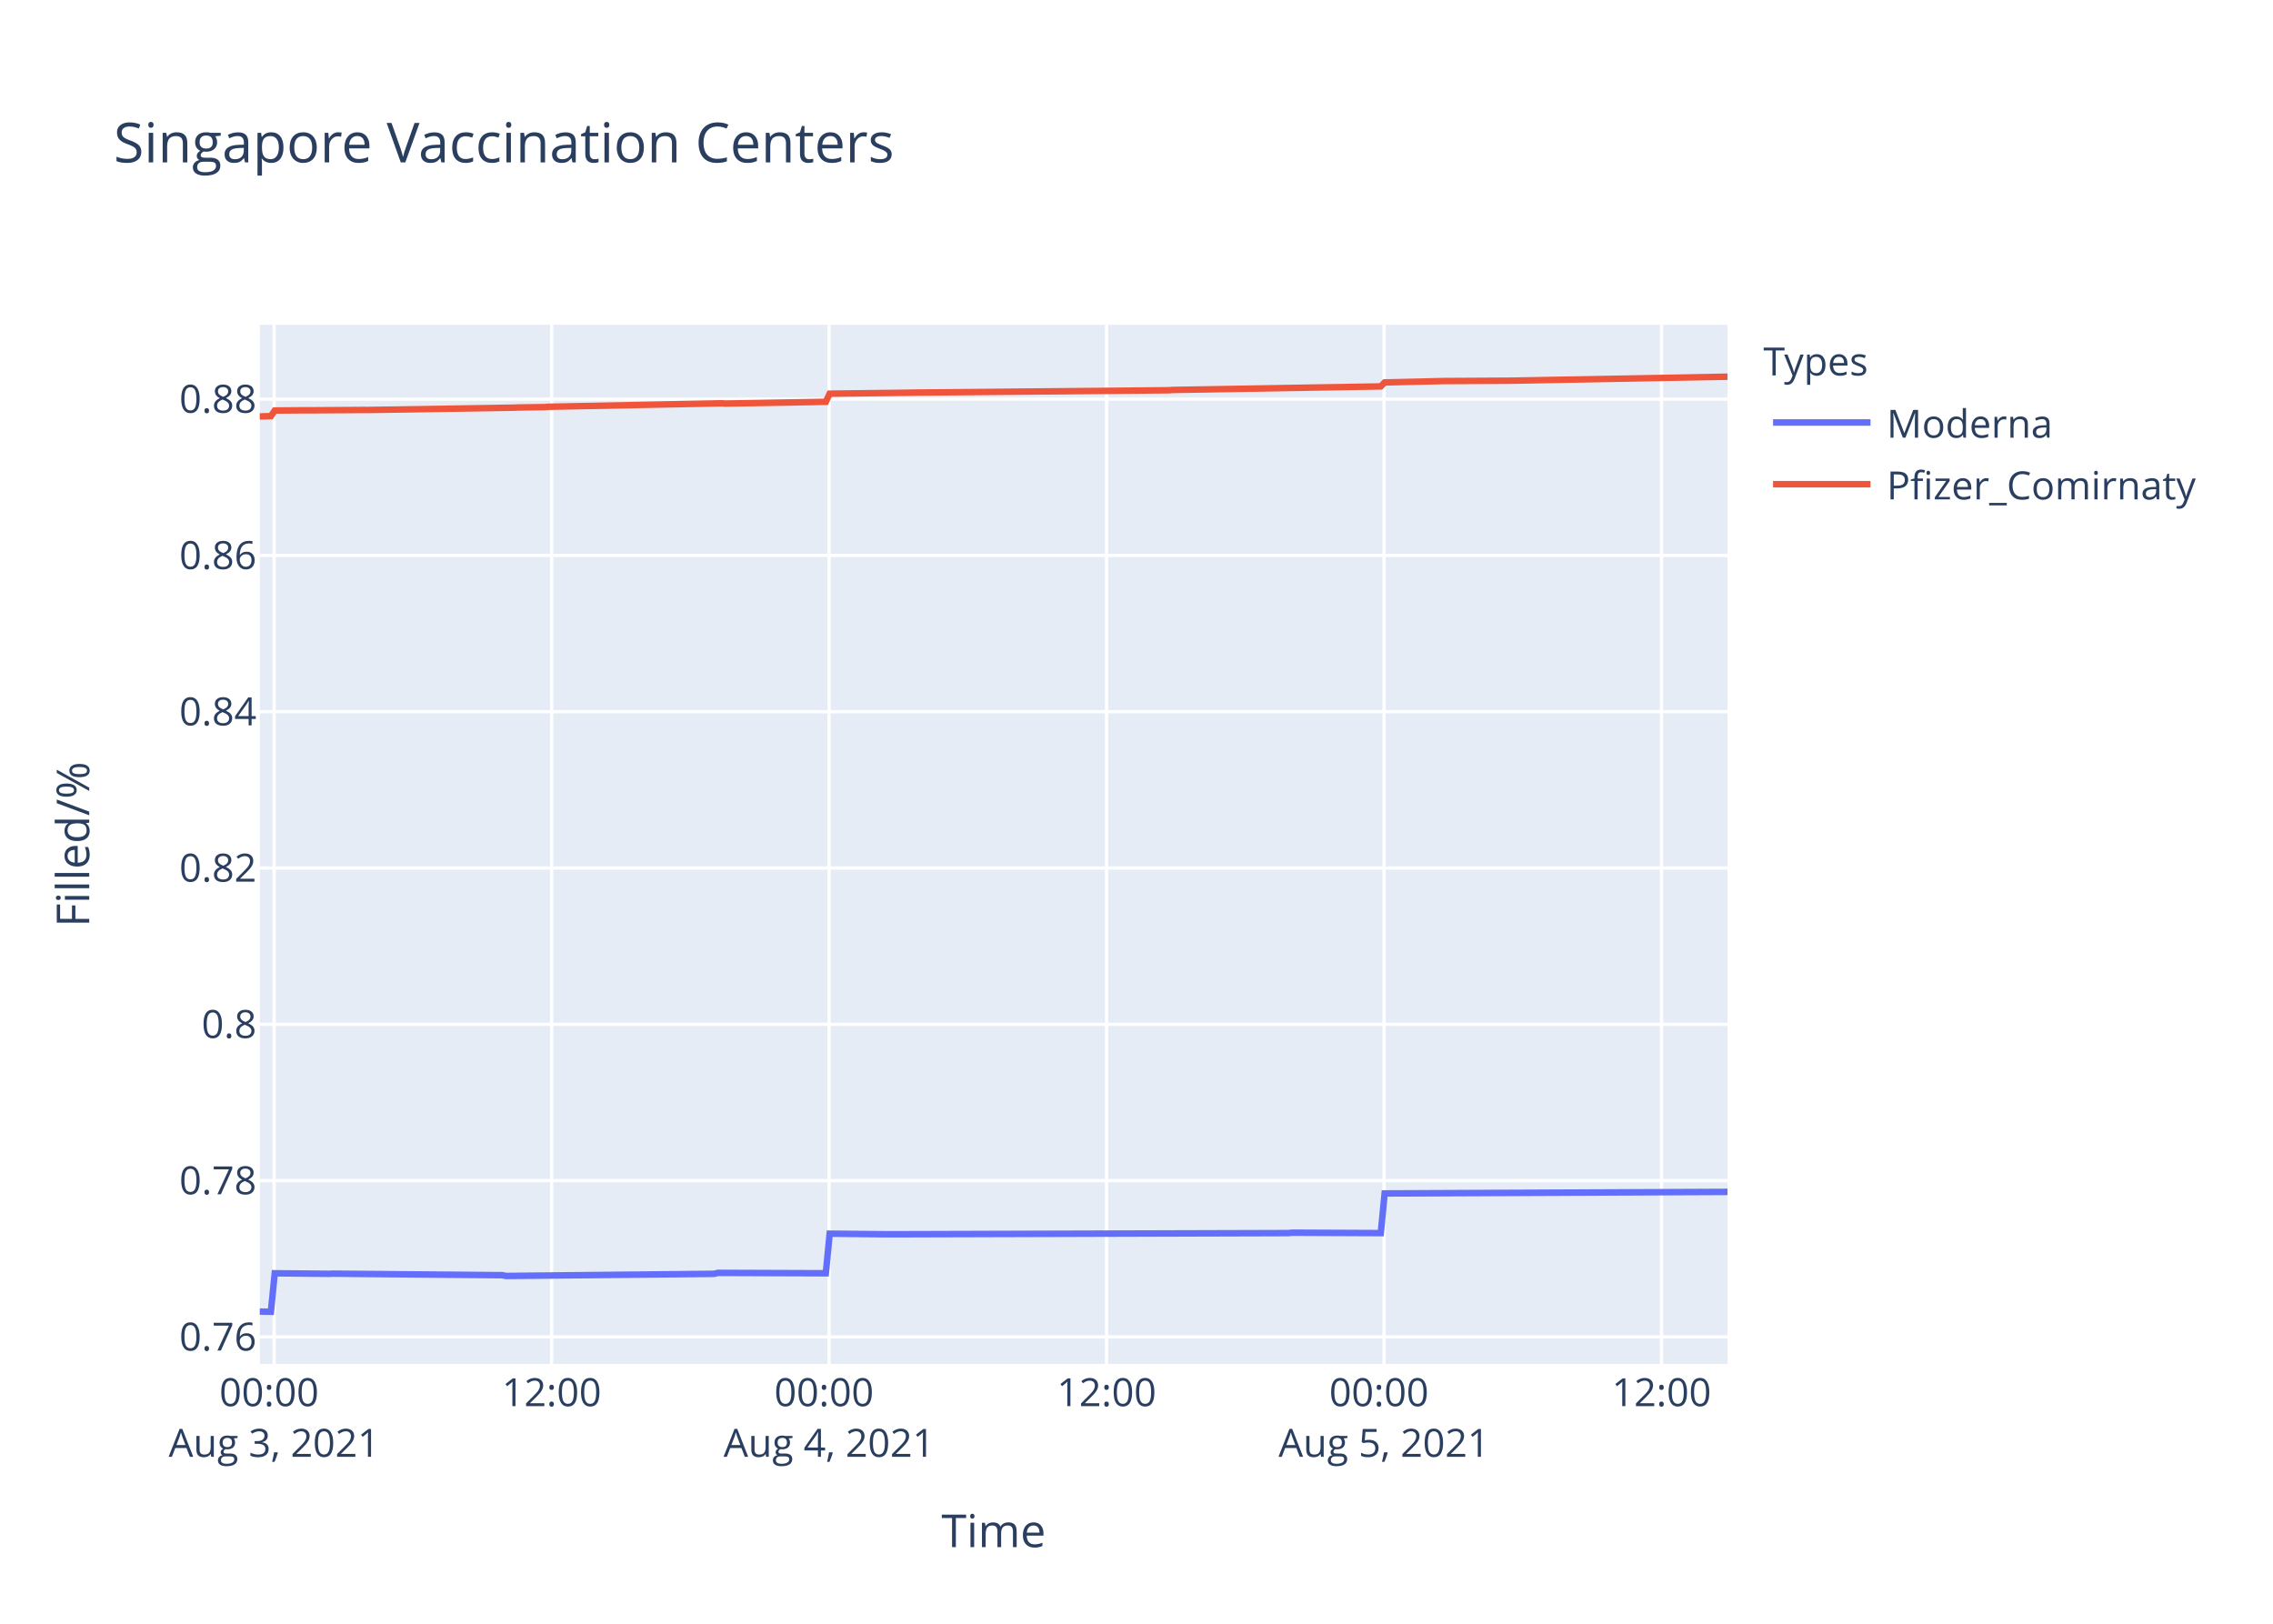
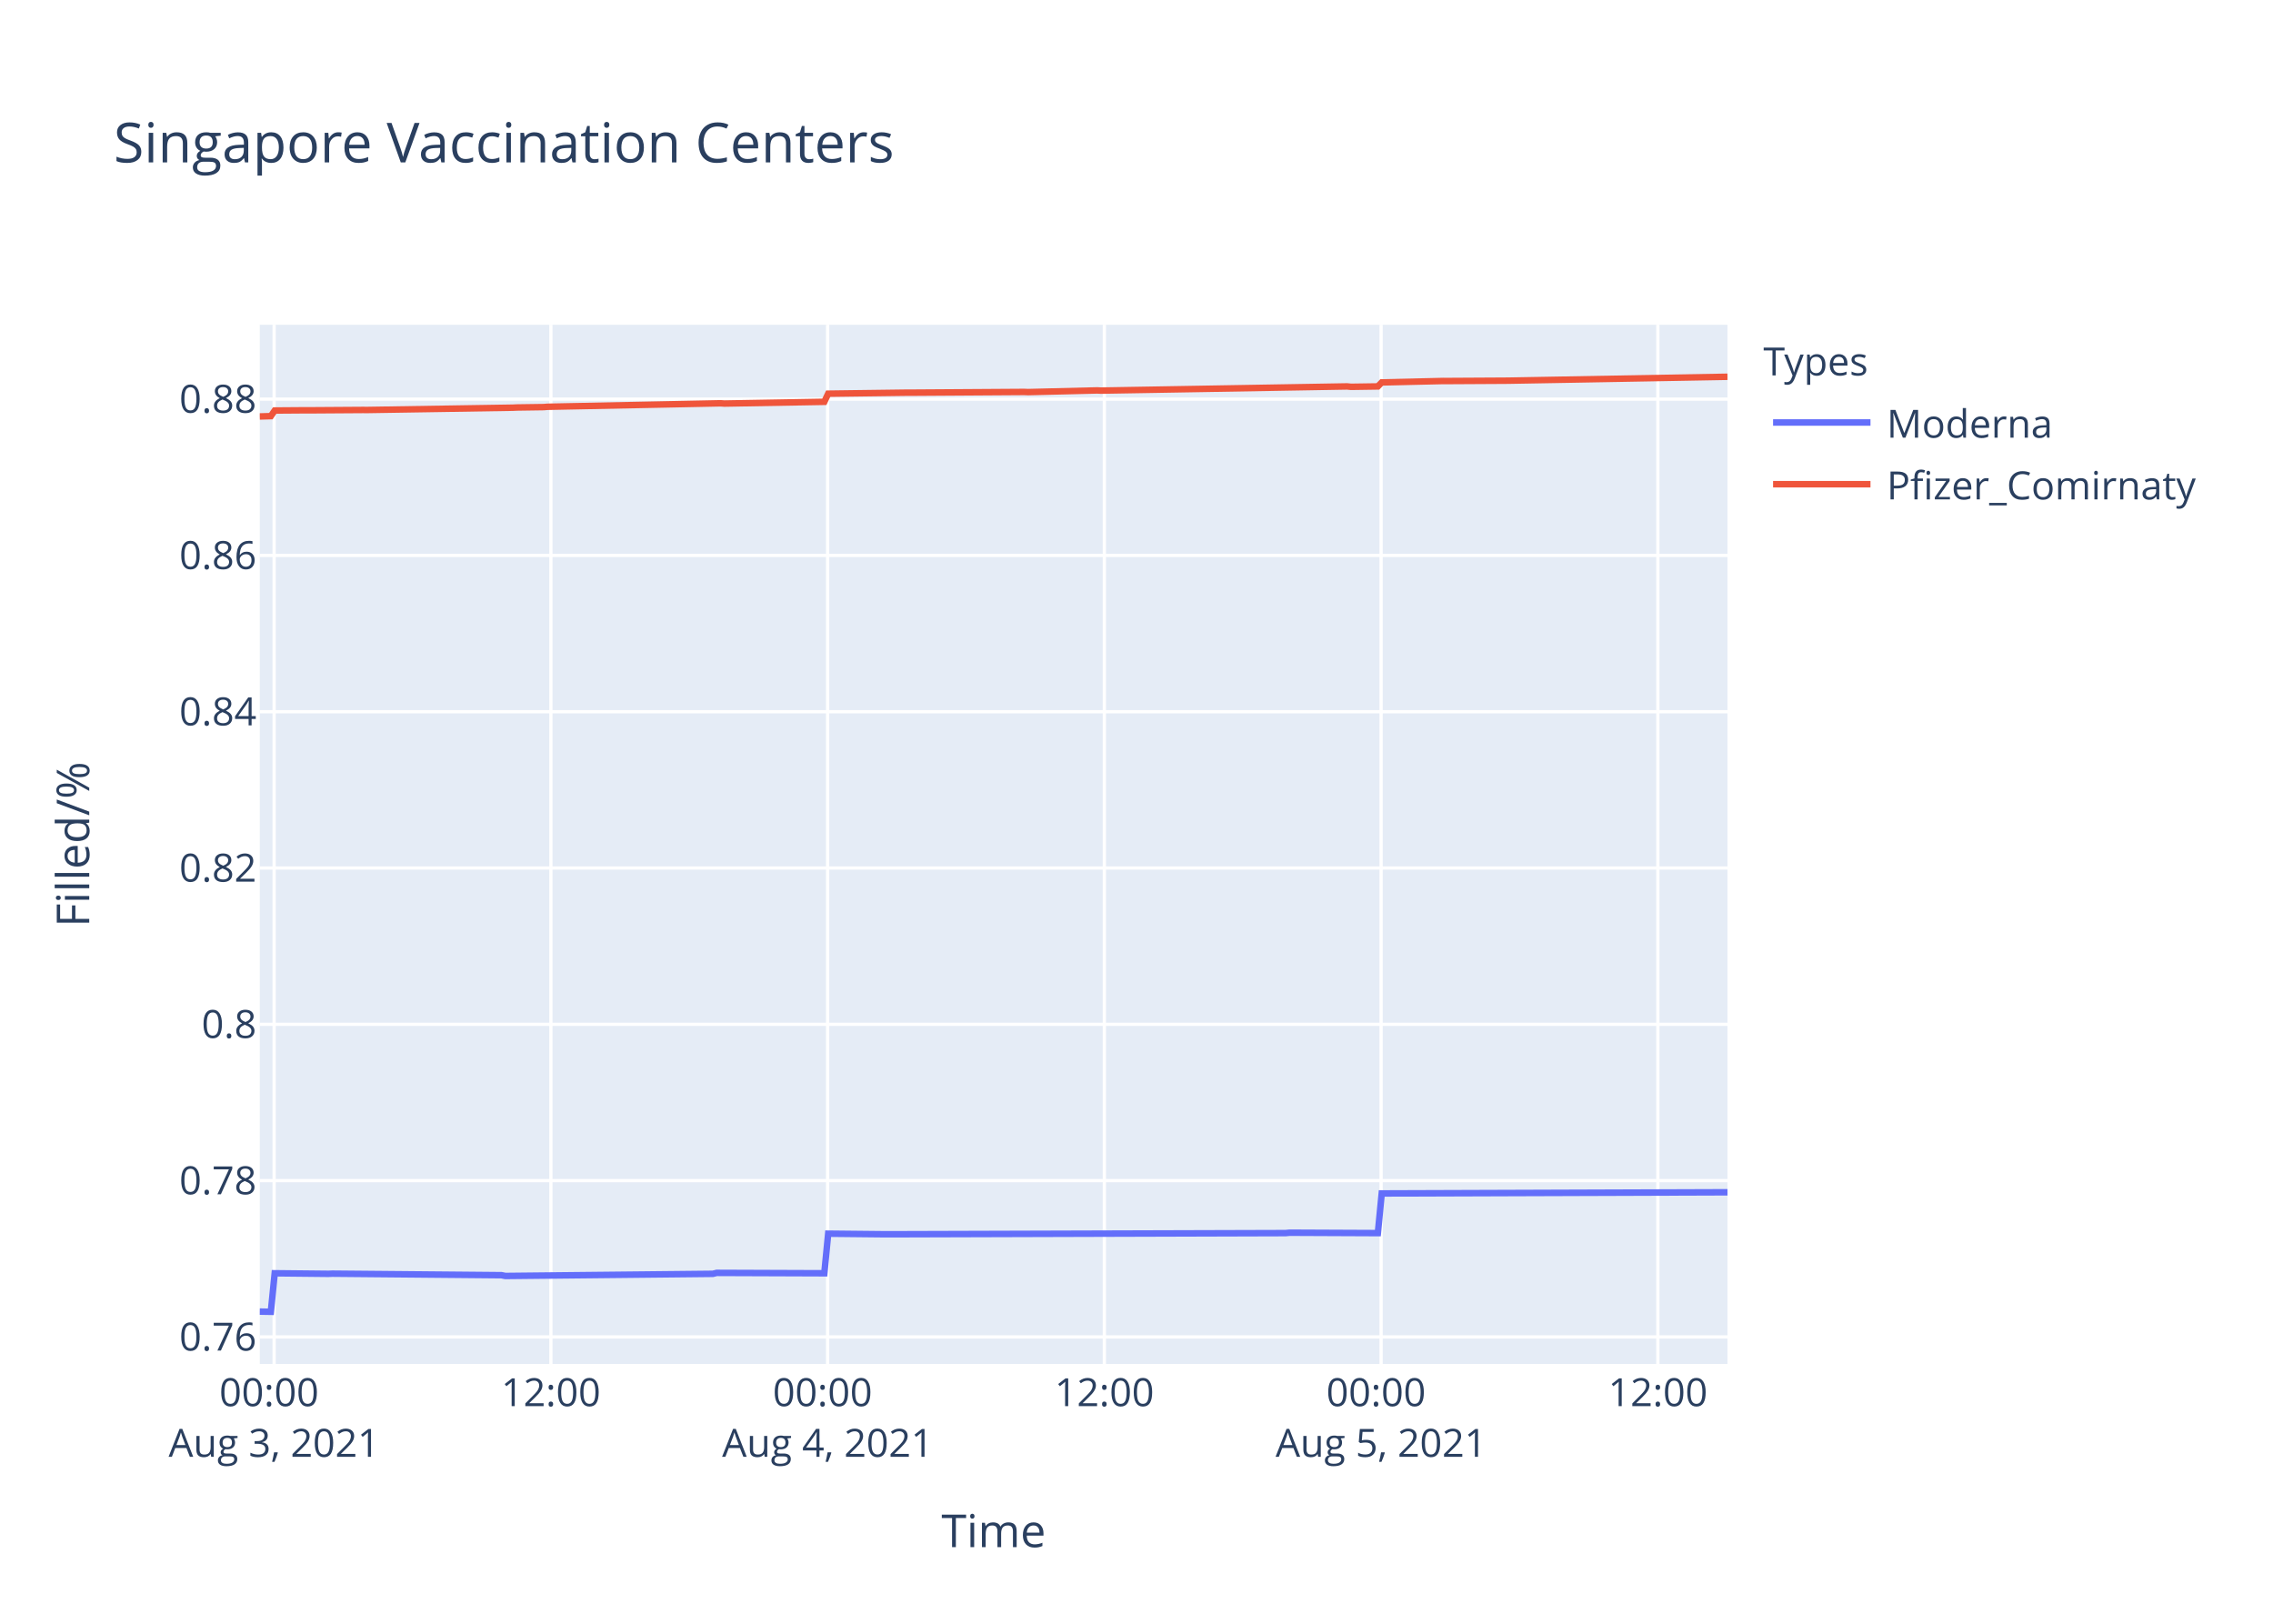
<svg xmlns="http://www.w3.org/2000/svg" class="main-svg" width="700" height="500" style="" viewBox="0 0 700 500">
  <rect x="0" y="0" width="700" height="500" style="fill: rgb(255, 255, 255); fill-opacity: 1;" />
-   <defs id="defs-61921f">
+   <defs id="defs-b93ee5">
    <g class="clips">
-       <clipPath id="clip61921fxyplot" class="plotclip">
+       <clipPath id="clipb93ee5xyplot" class="plotclip">
        <rect width="452" height="320" />
      </clipPath>
-       <clipPath class="axesclip" id="clip61921fx">
+       <clipPath class="axesclip" id="clipb93ee5x">
        <rect x="80" y="0" width="452" height="500" />
      </clipPath>
-       <clipPath class="axesclip" id="clip61921fy">
+       <clipPath class="axesclip" id="clipb93ee5y">
        <rect x="0" y="100" width="700" height="320" />
      </clipPath>
-       <clipPath class="axesclip" id="clip61921fxy">
+       <clipPath class="axesclip" id="clipb93ee5xy">
        <rect x="80" y="100" width="452" height="320" />
      </clipPath>
    </g>
    <g class="gradients" />
  </defs>
  <g class="bglayer">
    <rect class="bg" x="80" y="100" width="452" height="320" style="fill: rgb(229, 236, 246); fill-opacity: 1; stroke-width: 0;" />
  </g>
  <g class="layer-below">
    <g class="imagelayer" />
    <g class="shapelayer" />
  </g>
  <g class="cartesianlayer">
    <g class="subplot xy">
      <g class="layer-subplot">
        <g class="shapelayer" />
        <g class="imagelayer" />
      </g>
      <g class="gridlayer">
        <g class="x">
-           <path class="xgrid crisp" transform="translate(84.43,0)" d="M0,100v320" style="stroke: rgb(255, 255, 255); stroke-opacity: 1; stroke-width: 1px;" />
-           <path class="xgrid crisp" transform="translate(169.88,0)" d="M0,100v320" style="stroke: rgb(255, 255, 255); stroke-opacity: 1; stroke-width: 1px;" />
-           <path class="xgrid crisp" transform="translate(255.33,0)" d="M0,100v320" style="stroke: rgb(255, 255, 255); stroke-opacity: 1; stroke-width: 1px;" />
-           <path class="xgrid crisp" transform="translate(340.78,0)" d="M0,100v320" style="stroke: rgb(255, 255, 255); stroke-opacity: 1; stroke-width: 1px;" />
-           <path class="xgrid crisp" transform="translate(426.23,0)" d="M0,100v320" style="stroke: rgb(255, 255, 255); stroke-opacity: 1; stroke-width: 1px;" />
-           <path class="xgrid crisp" transform="translate(511.68,0)" d="M0,100v320" style="stroke: rgb(255, 255, 255); stroke-opacity: 1; stroke-width: 1px;" />
+           <path class="xgrid crisp" transform="translate(84.42,0)" d="M0,100v320" style="stroke: rgb(255, 255, 255); stroke-opacity: 1; stroke-width: 1px;" />
+           <path class="xgrid crisp" transform="translate(169.65,0)" d="M0,100v320" style="stroke: rgb(255, 255, 255); stroke-opacity: 1; stroke-width: 1px;" />
+           <path class="xgrid crisp" transform="translate(254.88,0)" d="M0,100v320" style="stroke: rgb(255, 255, 255); stroke-opacity: 1; stroke-width: 1px;" />
+           <path class="xgrid crisp" transform="translate(340.1,0)" d="M0,100v320" style="stroke: rgb(255, 255, 255); stroke-opacity: 1; stroke-width: 1px;" />
+           <path class="xgrid crisp" transform="translate(425.33,0)" d="M0,100v320" style="stroke: rgb(255, 255, 255); stroke-opacity: 1; stroke-width: 1px;" />
+           <path class="xgrid crisp" transform="translate(510.56,0)" d="M0,100v320" style="stroke: rgb(255, 255, 255); stroke-opacity: 1; stroke-width: 1px;" />
        </g>
        <g class="y">
          <path class="ygrid crisp" transform="translate(0,411.68)" d="M80,0h452" style="stroke: rgb(255, 255, 255); stroke-opacity: 1; stroke-width: 1px;" />
          <path class="ygrid crisp" transform="translate(0,363.55)" d="M80,0h452" style="stroke: rgb(255, 255, 255); stroke-opacity: 1; stroke-width: 1px;" />
          <path class="ygrid crisp" transform="translate(0,315.42)" d="M80,0h452" style="stroke: rgb(255, 255, 255); stroke-opacity: 1; stroke-width: 1px;" />
          <path class="ygrid crisp" transform="translate(0,267.29)" d="M80,0h452" style="stroke: rgb(255, 255, 255); stroke-opacity: 1; stroke-width: 1px;" />
          <path class="ygrid crisp" transform="translate(0,219.16)" d="M80,0h452" style="stroke: rgb(255, 255, 255); stroke-opacity: 1; stroke-width: 1px;" />
          <path class="ygrid crisp" transform="translate(0,171.03)" d="M80,0h452" style="stroke: rgb(255, 255, 255); stroke-opacity: 1; stroke-width: 1px;" />
          <path class="ygrid crisp" transform="translate(0,122.9)" d="M80,0h452" style="stroke: rgb(255, 255, 255); stroke-opacity: 1; stroke-width: 1px;" />
        </g>
      </g>
      <g class="zerolinelayer" />
      <path class="xlines-below" />
      <path class="ylines-below" />
      <g class="overlines-below" />
      <g class="xaxislayer-below" />
      <g class="yaxislayer-below" />
      <g class="overaxes-below" />
-       <g class="plot" transform="translate(80,100)" clip-path="url('#clip61921fxyplot')">
+       <g class="plot" transform="translate(80,100)" clip-path="url('#clipb93ee5xyplot')">
        <g class="scatterlayer mlayer">
-           <g class="trace scatter trace3a6b07" style="stroke-miterlimit: 2; opacity: 1;">
+           <g class="trace scatter trace370d49" style="stroke-miterlimit: 2; opacity: 1;">
            <g class="fills" />
            <g class="errorbars" />
            <g class="lines">
-               <path class="js-line" d="M0,303.88L3.42,303.94L4.61,292.08L21.22,292.25L22.41,292.2L74.63,292.67L75.81,292.91L139.91,292.25L141.09,291.96L174.32,292.08L175.51,279.89L193.3,280.07L194.49,280.07L316.76,279.71L317.94,279.59L345.23,279.71L346.42,267.5L452,267.02" style="vector-effect: non-scaling-stroke; fill: none; stroke: rgb(99, 110, 250); stroke-opacity: 1; stroke-width: 2px; opacity: 1;" />
+               <path class="js-line" d="M0,303.88L3.41,303.94L4.6,292.08L21.16,292.25L22.35,292.2L74.44,292.67L75.62,292.91L139.54,292.25L140.72,291.96L173.86,292.08L175.05,279.89L192.8,280.07L193.99,280.07L315.93,279.71L317.11,279.59L344.33,279.71L345.52,267.5L452,267.14" style="vector-effect: non-scaling-stroke; fill: none; stroke: rgb(99, 110, 250); stroke-opacity: 1; stroke-width: 2px; opacity: 1;" />
            </g>
            <g class="points" />
            <g class="text" />
          </g>
-           <g class="trace scatter trace50cc4c" style="stroke-miterlimit: 2; opacity: 1;">
+           <g class="trace scatter trace1e272b" style="stroke-miterlimit: 2; opacity: 1;">
            <g class="fills" />
            <g class="errorbars" />
            <g class="lines">
-               <path class="js-line" d="M0,28.24L3.42,28.14L4.61,26.41L14.1,26.34L15.29,26.35L31.9,26.24L33.09,26.25L78.19,25.54L79.38,25.48L87.68,25.36L88.87,25.26L142.28,24.19L143.47,24.27L174.32,23.73L175.51,21.23L200.43,20.92L201.61,20.89L279.96,20.17L281.14,20.08L345.23,18.99L346.42,17.76L365.41,17.32L366.6,17.33L384.4,17.23L385.59,17.22L452,16" style="vector-effect: non-scaling-stroke; fill: none; stroke: rgb(239, 85, 59); stroke-opacity: 1; stroke-width: 2px; opacity: 1;" />
+               <path class="js-line" d="M0,28.24L3.41,28.14L4.6,26.41L14.06,26.34L15.25,26.35L31.82,26.24L33.01,26.25L77.99,25.54L79.17,25.48L87.45,25.36L88.64,25.26L141.91,24.19L143.09,24.27L173.86,23.73L175.05,21.23L198.73,20.92L199.91,20.92L235.42,20.69L236.6,20.74L257.9,20.22L259.09,20.28L334.86,18.99L336.06,19.11L344.33,18.99L345.52,17.76L364.45,17.32L365.64,17.33L383.39,17.23L384.58,17.22L452,16.02" style="vector-effect: non-scaling-stroke; fill: none; stroke: rgb(239, 85, 59); stroke-opacity: 1; stroke-width: 2px; opacity: 1;" />
            </g>
            <g class="points" />
            <g class="text" />
          </g>
        </g>
      </g>
      <g class="overplot" />
      <path class="xlines-above crisp" d="M0,0" style="fill: none;" />
      <path class="ylines-above crisp" d="M0,0" style="fill: none;" />
      <g class="overlines-above" />
      <g class="xaxislayer-above">
        <g class="xtick">
-           <text text-anchor="middle" x="0" y="433" transform="translate(84.43,0)" style="font-family: 'Open Sans', verdana, arial, sans-serif; font-size: 12px; fill: rgb(42, 63, 95); fill-opacity: 1; white-space: pre;">
+           <text text-anchor="middle" x="0" y="433" transform="translate(84.42,0)" style="font-family: 'Open Sans', verdana, arial, sans-serif; font-size: 12px; fill: rgb(42, 63, 95); fill-opacity: 1; white-space: pre;">
            <tspan class="line" dy="0em" x="0" y="433">00:00</tspan>
            <tspan class="line" dy="1.3em" x="0" y="433">Aug 3, 2021</tspan>
          </text>
        </g>
        <g class="xtick">
-           <text text-anchor="middle" x="0" y="433" transform="translate(169.88,0)" style="font-family: 'Open Sans', verdana, arial, sans-serif; font-size: 12px; fill: rgb(42, 63, 95); fill-opacity: 1; white-space: pre;">12:00</text>
-         </g>
-         <g class="xtick">
-           <text text-anchor="middle" x="0" y="433" transform="translate(255.33,0)" style="font-family: 'Open Sans', verdana, arial, sans-serif; font-size: 12px; fill: rgb(42, 63, 95); fill-opacity: 1; white-space: pre;">
+           <text text-anchor="middle" x="0" y="433" transform="translate(169.65,0)" style="font-family: 'Open Sans', verdana, arial, sans-serif; font-size: 12px; fill: rgb(42, 63, 95); fill-opacity: 1; white-space: pre;">12:00</text>
+         </g>
+         <g class="xtick">
+           <text text-anchor="middle" x="0" y="433" transform="translate(254.88,0)" style="font-family: 'Open Sans', verdana, arial, sans-serif; font-size: 12px; fill: rgb(42, 63, 95); fill-opacity: 1; white-space: pre;">
            <tspan class="line" dy="0em" x="0" y="433">00:00</tspan>
            <tspan class="line" dy="1.3em" x="0" y="433">Aug 4, 2021</tspan>
          </text>
        </g>
        <g class="xtick">
-           <text text-anchor="middle" x="0" y="433" transform="translate(340.78,0)" style="font-family: 'Open Sans', verdana, arial, sans-serif; font-size: 12px; fill: rgb(42, 63, 95); fill-opacity: 1; white-space: pre;">12:00</text>
-         </g>
-         <g class="xtick">
-           <text text-anchor="middle" x="0" y="433" transform="translate(426.23,0)" style="font-family: 'Open Sans', verdana, arial, sans-serif; font-size: 12px; fill: rgb(42, 63, 95); fill-opacity: 1; white-space: pre;">
+           <text text-anchor="middle" x="0" y="433" transform="translate(340.1,0)" style="font-family: 'Open Sans', verdana, arial, sans-serif; font-size: 12px; fill: rgb(42, 63, 95); fill-opacity: 1; white-space: pre;">12:00</text>
+         </g>
+         <g class="xtick">
+           <text text-anchor="middle" x="0" y="433" transform="translate(425.33,0)" style="font-family: 'Open Sans', verdana, arial, sans-serif; font-size: 12px; fill: rgb(42, 63, 95); fill-opacity: 1; white-space: pre;">
            <tspan class="line" dy="0em" x="0" y="433">00:00</tspan>
            <tspan class="line" dy="1.3em" x="0" y="433">Aug 5, 2021</tspan>
          </text>
        </g>
        <g class="xtick">
-           <text text-anchor="middle" x="0" y="433" transform="translate(511.68,0)" style="font-family: 'Open Sans', verdana, arial, sans-serif; font-size: 12px; fill: rgb(42, 63, 95); fill-opacity: 1; white-space: pre;">12:00</text>
+           <text text-anchor="middle" x="0" y="433" transform="translate(510.56,0)" style="font-family: 'Open Sans', verdana, arial, sans-serif; font-size: 12px; fill: rgb(42, 63, 95); fill-opacity: 1; white-space: pre;">12:00</text>
        </g>
      </g>
      <g class="yaxislayer-above">
        <g class="ytick">
          <text text-anchor="end" x="79" y="4.2" transform="translate(0,411.68)" style="font-family: 'Open Sans', verdana, arial, sans-serif; font-size: 12px; fill: rgb(42, 63, 95); fill-opacity: 1; white-space: pre;">0.76</text>
        </g>
        <g class="ytick">
          <text text-anchor="end" x="79" y="4.2" transform="translate(0,363.55)" style="font-family: 'Open Sans', verdana, arial, sans-serif; font-size: 12px; fill: rgb(42, 63, 95); fill-opacity: 1; white-space: pre;">0.78</text>
        </g>
        <g class="ytick">
          <text text-anchor="end" x="79" y="4.2" transform="translate(0,315.42)" style="font-family: 'Open Sans', verdana, arial, sans-serif; font-size: 12px; fill: rgb(42, 63, 95); fill-opacity: 1; white-space: pre;">0.8</text>
        </g>
        <g class="ytick">
          <text text-anchor="end" x="79" y="4.2" transform="translate(0,267.29)" style="font-family: 'Open Sans', verdana, arial, sans-serif; font-size: 12px; fill: rgb(42, 63, 95); fill-opacity: 1; white-space: pre;">0.82</text>
        </g>
        <g class="ytick">
          <text text-anchor="end" x="79" y="4.2" transform="translate(0,219.16)" style="font-family: 'Open Sans', verdana, arial, sans-serif; font-size: 12px; fill: rgb(42, 63, 95); fill-opacity: 1; white-space: pre;">0.84</text>
        </g>
        <g class="ytick">
          <text text-anchor="end" x="79" y="4.2" transform="translate(0,171.03)" style="font-family: 'Open Sans', verdana, arial, sans-serif; font-size: 12px; fill: rgb(42, 63, 95); fill-opacity: 1; white-space: pre;">0.86</text>
        </g>
        <g class="ytick">
          <text text-anchor="end" x="79" y="4.2" transform="translate(0,122.9)" style="font-family: 'Open Sans', verdana, arial, sans-serif; font-size: 12px; fill: rgb(42, 63, 95); fill-opacity: 1; white-space: pre;">0.88</text>
        </g>
      </g>
      <g class="overaxes-above" />
    </g>
  </g>
  <g class="polarlayer" />
  <g class="ternarylayer" />
  <g class="geolayer" />
  <g class="funnelarealayer" />
  <g class="pielayer" />
  <g class="treemaplayer" />
  <g class="sunburstlayer" />
  <g class="glimages" />
-   <defs id="topdefs-61921f">
+   <defs id="topdefs-b93ee5">
    <g class="clips" />
-     <clipPath id="legend61921f">
+     <clipPath id="legendb93ee5">
      <rect width="147" height="64" x="0" y="0" />
    </clipPath>
  </defs>
  <g class="layer-above">
    <g class="imagelayer" />
    <g class="shapelayer" />
  </g>
  <g class="infolayer">
    <g class="legend" pointer-events="all" transform="translate(541.04,100)">
      <rect class="bg" shape-rendering="crispEdges" width="147" height="64" x="0" y="0" style="stroke: rgb(68, 68, 68); stroke-opacity: 1; fill: rgb(255, 255, 255); fill-opacity: 1; stroke-width: 0px;" />
-       <g class="scrollbox" transform="" clip-path="url('#legend61921f')">
+       <g class="scrollbox" transform="" clip-path="url('#legendb93ee5')">
        <text class="legendtitletext" text-anchor="start" x="2" y="15.6" style="font-family: 'Open Sans', verdana, arial, sans-serif; font-size: 12px; fill: rgb(42, 63, 95); fill-opacity: 1; white-space: pre;">Types</text>
        <g class="groups" transform="">
          <g class="traces" transform="translate(0,30.1)" style="opacity: 1;">
            <text class="legendtext" text-anchor="start" x="40" y="4.68" style="font-family: 'Open Sans', verdana, arial, sans-serif; font-size: 12px; fill: rgb(42, 63, 95); fill-opacity: 1; white-space: pre;">Moderna</text>
            <g class="layers" style="opacity: 1;">
              <g class="legendfill" />
              <g class="legendlines">
                <path class="js-line" d="M5,0h30" style="fill: none; stroke: rgb(99, 110, 250); stroke-opacity: 1; stroke-width: 2px;" />
              </g>
              <g class="legendsymbols">
                <g class="legendpoints" />
              </g>
            </g>
            <rect class="legendtoggle" x="0" y="-9.5" width="141.656" height="19" style="fill: rgb(0, 0, 0); fill-opacity: 0;" />
          </g>
        </g>
        <g class="groups" transform="">
          <g class="traces" transform="translate(0,49.1)" style="opacity: 1;">
            <text class="legendtext" text-anchor="start" x="40" y="4.68" style="font-family: 'Open Sans', verdana, arial, sans-serif; font-size: 12px; fill: rgb(42, 63, 95); fill-opacity: 1; white-space: pre;">Pfizer_Comirnaty</text>
            <g class="layers" style="opacity: 1;">
              <g class="legendfill" />
              <g class="legendlines">
                <path class="js-line" d="M5,0h30" style="fill: none; stroke: rgb(239, 85, 59); stroke-opacity: 1; stroke-width: 2px;" />
              </g>
              <g class="legendsymbols">
                <g class="legendpoints" />
              </g>
            </g>
            <rect class="legendtoggle" x="0" y="-9.5" width="141.656" height="19" style="fill: rgb(0, 0, 0); fill-opacity: 0;" />
          </g>
        </g>
      </g>
      <rect class="scrollbar" rx="20" ry="3" width="0" height="0" x="0" y="0" style="fill: rgb(128, 139, 164); fill-opacity: 1;" />
    </g>
    <g class="g-gtitle">
      <text class="gtitle" x="35" y="50" text-anchor="start" dy="0em" style="font-family: 'Open Sans', verdana, arial, sans-serif; font-size: 17px; fill: rgb(42, 63, 95); opacity: 1; font-weight: normal; white-space: pre;">Singapore Vaccination Centers</text>
    </g>
    <g class="g-xtitle">
      <text class="xtitle" x="306" y="476.409" text-anchor="middle" style="font-family: 'Open Sans', verdana, arial, sans-serif; font-size: 14px; fill: rgb(42, 63, 95); opacity: 1; font-weight: normal; white-space: pre;">Time</text>
    </g>
    <g class="g-ytitle">
      <text class="ytitle" transform="rotate(-90,27.48125,260)" x="27.481" y="260" text-anchor="middle" style="font-family: 'Open Sans', verdana, arial, sans-serif; font-size: 14px; fill: rgb(42, 63, 95); opacity: 1; font-weight: normal; white-space: pre;">Filled/%</text>
    </g>
  </g>
</svg>
